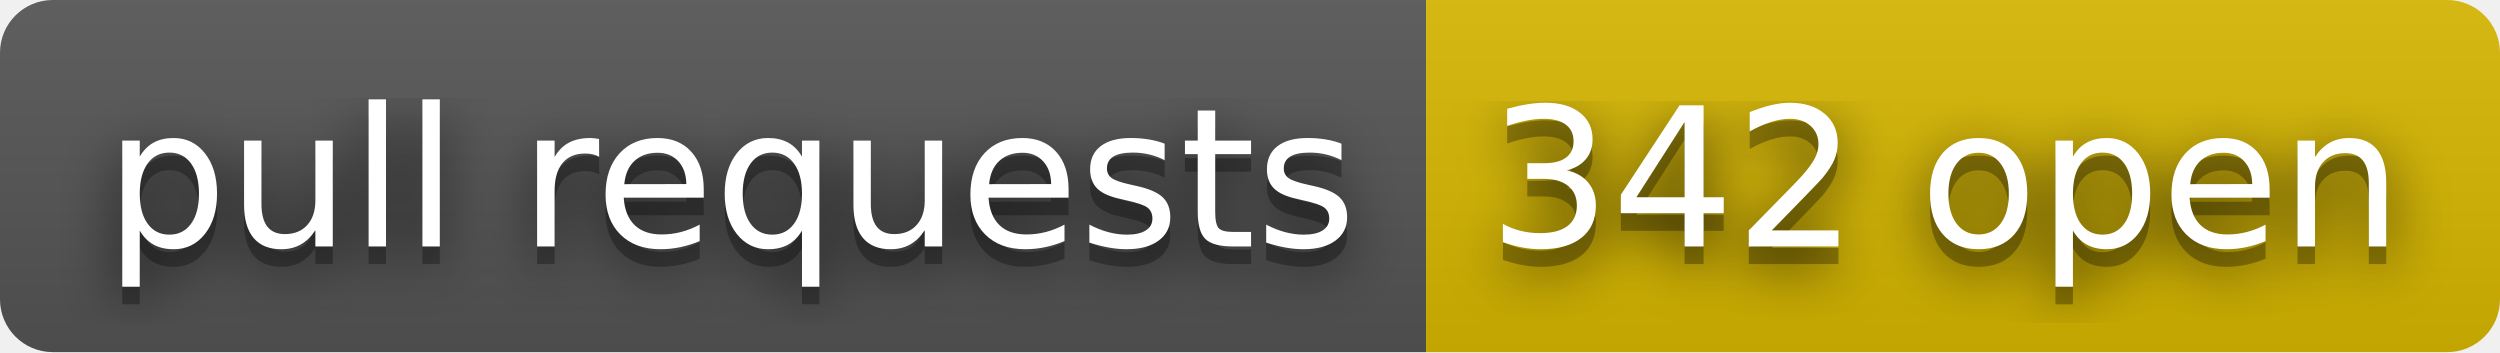
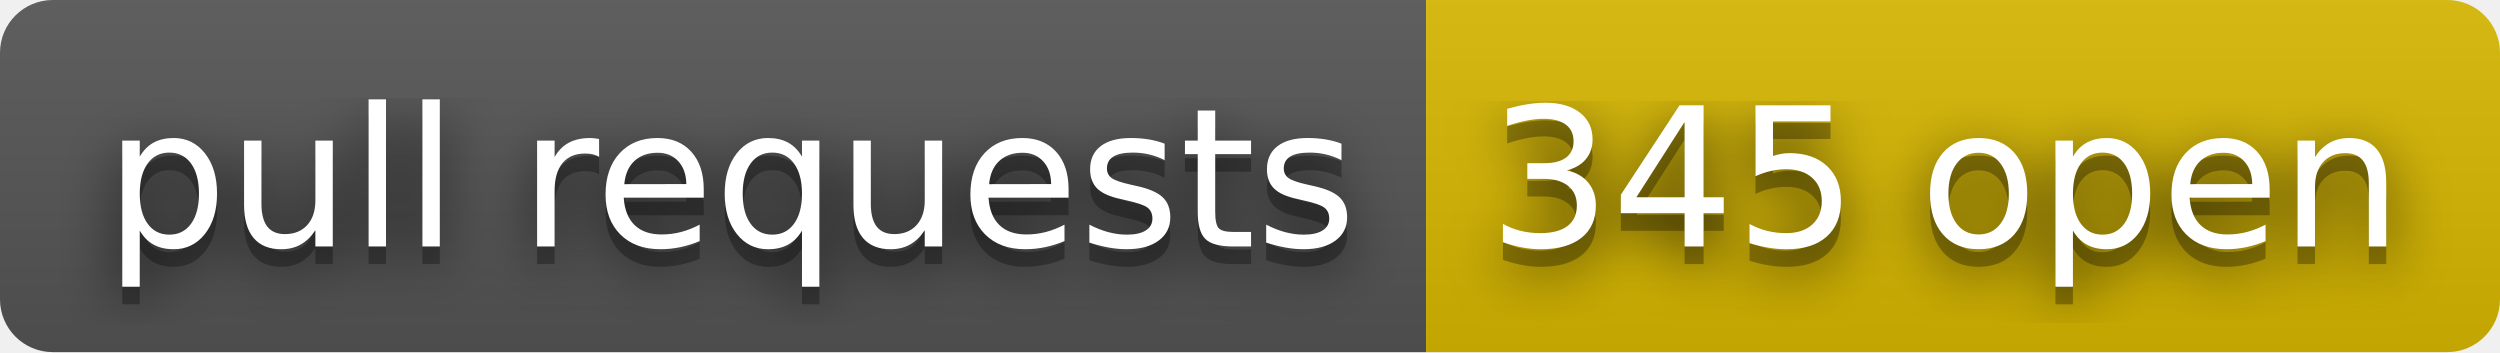
- <svg xmlns="http://www.w3.org/2000/svg" width="142" height="20" role="img" aria-label="pull requests: 342 open">
+ <svg xmlns="http://www.w3.org/2000/svg" width="142" height="20" role="img" aria-label="pull requests: 345 open">
  <filter id="blur">
    <feGaussianBlur stdDeviation="16" />
  </filter>
  <linearGradient id="s" x2="0" y2="100%">
    <stop offset="0" stop-color="#bbb" stop-opacity=".1" />
    <stop offset="1" stop-opacity=".1" />
  </linearGradient>
  <clipPath id="r">
    <rect width="142" height="20" rx="3" />
  </clipPath>
  <g clip-path="url(#r)">
    <rect width="81" height="20" fill="#555" />
    <rect x="81" width="61" height="20" fill="#d8b800" />
    <rect width="142" height="20" fill="url(#s)" />
  </g>
  <g fill="#fff" text-anchor="middle" font-family="Verdana,Geneva,DejaVu Sans,sans-serif" text-rendering="geometricPrecision" font-size="110">
    <g transform="scale(.1)">
      <g aria-hidden="true" fill="#010101">
        <text x="415" y="150" fill-opacity=".8" filter="url(#blur)" textLength="710">pull requests</text>
        <text x="415" y="150" fill-opacity=".3" textLength="710">pull requests</text>
      </g>
      <text x="415" y="140" textLength="710">pull requests</text>
    </g>
    <g transform="scale(.1)">
      <g aria-hidden="true" fill="#010101">
-         <text x="1105" y="150" fill-opacity=".8" filter="url(#blur)" textLength="510">342 open</text>
-         <text x="1105" y="150" fill-opacity=".3" textLength="510">342 open</text>
+         <text x="1105" y="150" fill-opacity=".8" filter="url(#blur)" textLength="510">345 open</text>
+         <text x="1105" y="150" fill-opacity=".3" textLength="510">345 open</text>
      </g>
-       <text x="1105" y="140" textLength="510">342 open</text>
+       <text x="1105" y="140" textLength="510">345 open</text>
    </g>
  </g>
</svg>
